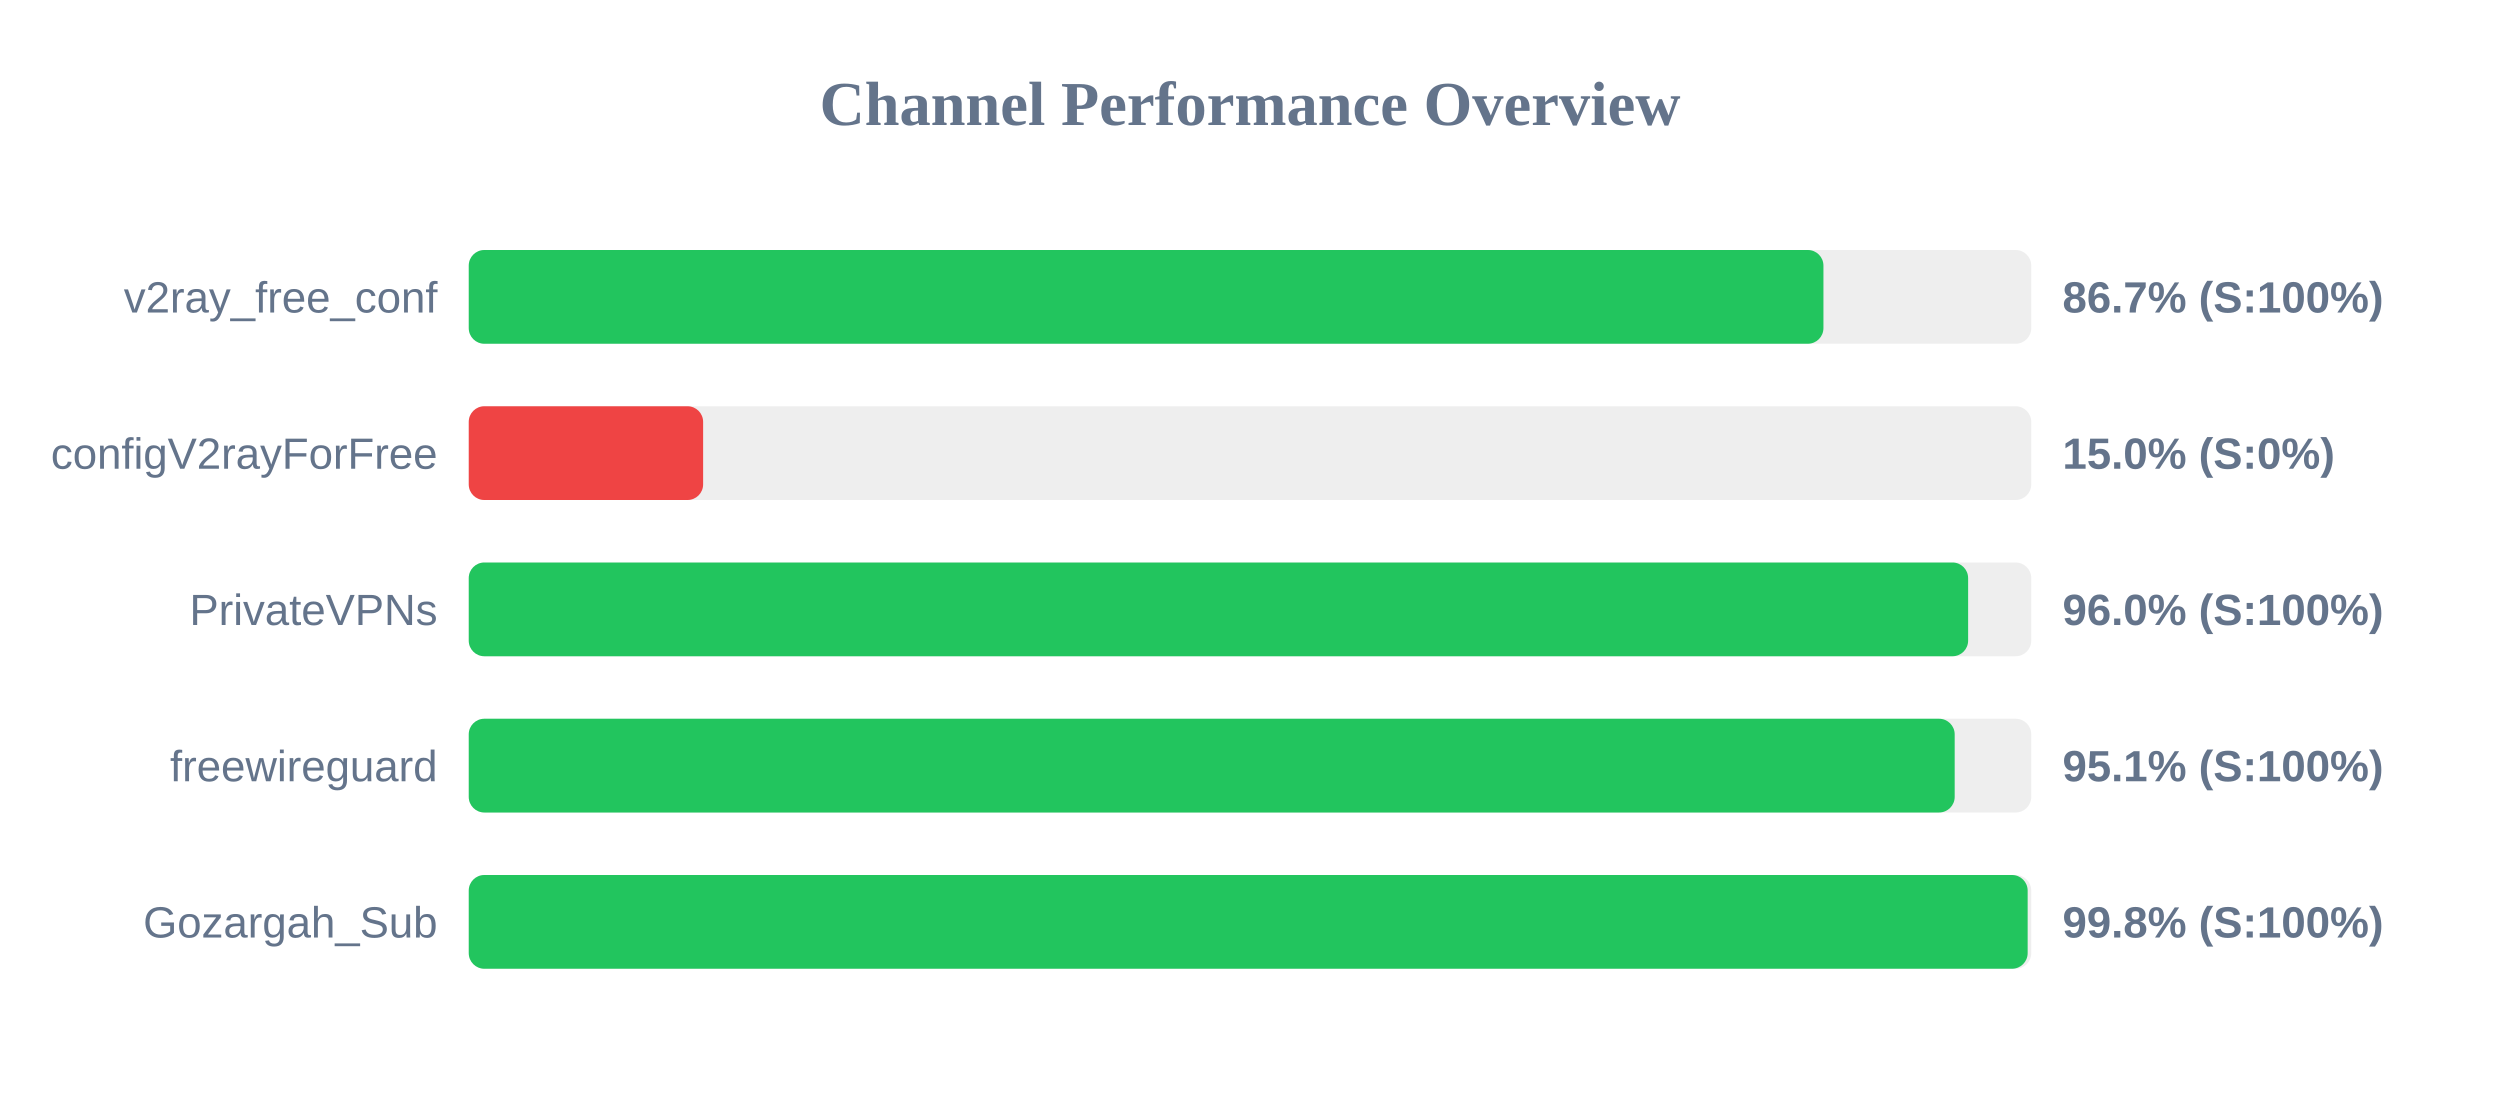
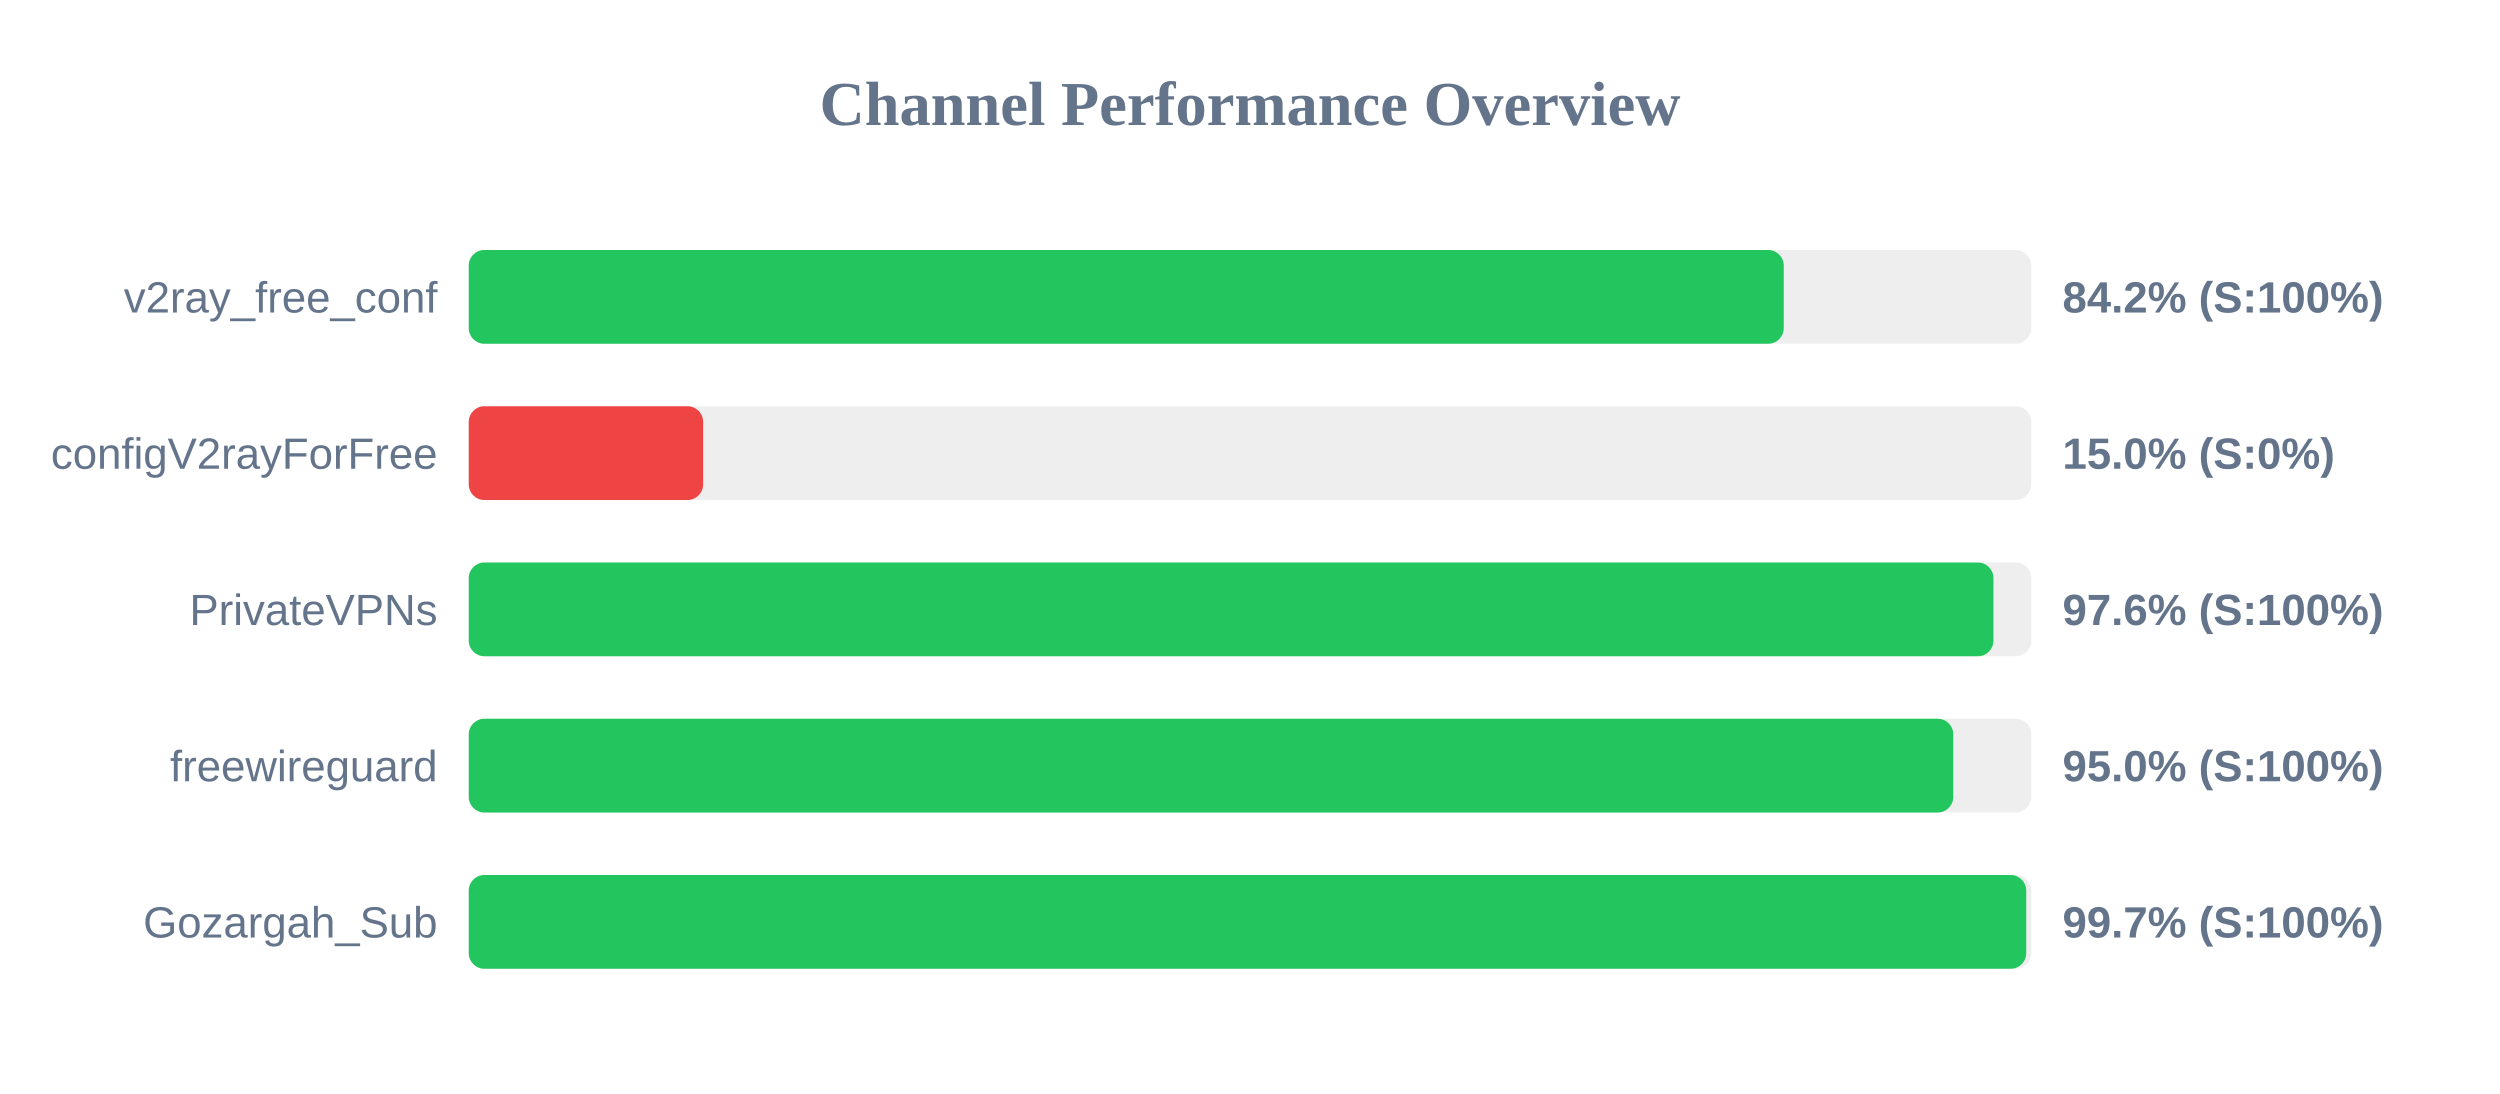
<svg xmlns="http://www.w3.org/2000/svg" width="800" height="350" version="1.1">
  <style>
        .row { font: 14px Arial; fill: #64748b; }
        .score { font: bold 14px Arial; fill: #64748b; }
    </style>
  <text x="400" y="40" text-anchor="middle" font-size="20px" font-weight="bold" fill="#64748b">Channel Performance Overview</text>
  <rect x="150" y="80" width="500" height="30" fill="#eee" rx="5" />
-   <rect x="150" y="80" width="433.5" height="30" fill="#22c55e" rx="5" />
+   <rect x="150" y="80" width="420.8" height="30" fill="#22c55e" rx="5" />
  <text x="140" y="100" text-anchor="end" class="row">v2ray_free_conf</text>
-   <text x="660" y="100" text-anchor="start" class="score">86.7% (S:100%)</text>
+   <text x="660" y="100" text-anchor="start" class="score">84.2% (S:100%)</text>
  <rect x="150" y="130" width="500" height="30" fill="#eee" rx="5" />
  <rect x="150" y="130" width="75.0" height="30" fill="#ef4444" rx="5" />
  <text x="140" y="150" text-anchor="end" class="row">configV2rayForFree</text>
  <text x="660" y="150" text-anchor="start" class="score">15.0% (S:0%)</text>
  <rect x="150" y="180" width="500" height="30" fill="#eee" rx="5" />
-   <rect x="150" y="180" width="479.8" height="30" fill="#22c55e" rx="5" />
+   <rect x="150" y="180" width="487.9" height="30" fill="#22c55e" rx="5" />
  <text x="140" y="200" text-anchor="end" class="row">PrivateVPNs</text>
-   <text x="660" y="200" text-anchor="start" class="score">96.0% (S:100%)</text>
+   <text x="660" y="200" text-anchor="start" class="score">97.6% (S:100%)</text>
  <rect x="150" y="230" width="500" height="30" fill="#eee" rx="5" />
-   <rect x="150" y="230" width="475.5" height="30" fill="#22c55e" rx="5" />
+   <rect x="150" y="230" width="475.05" height="30" fill="#22c55e" rx="5" />
  <text x="140" y="250" text-anchor="end" class="row">freewireguard</text>
-   <text x="660" y="250" text-anchor="start" class="score">95.1% (S:100%)</text>
+   <text x="660" y="250" text-anchor="start" class="score">95.0% (S:100%)</text>
  <rect x="150" y="280" width="500" height="30" fill="#eee" rx="5" />
-   <rect x="150" y="280" width="498.85" height="30" fill="#22c55e" rx="5" />
+   <rect x="150" y="280" width="498.4" height="30" fill="#22c55e" rx="5" />
  <text x="140" y="300" text-anchor="end" class="row">Gozargah_Sub</text>
-   <text x="660" y="300" text-anchor="start" class="score">99.8% (S:100%)</text>
+   <text x="660" y="300" text-anchor="start" class="score">99.7% (S:100%)</text>
</svg>
